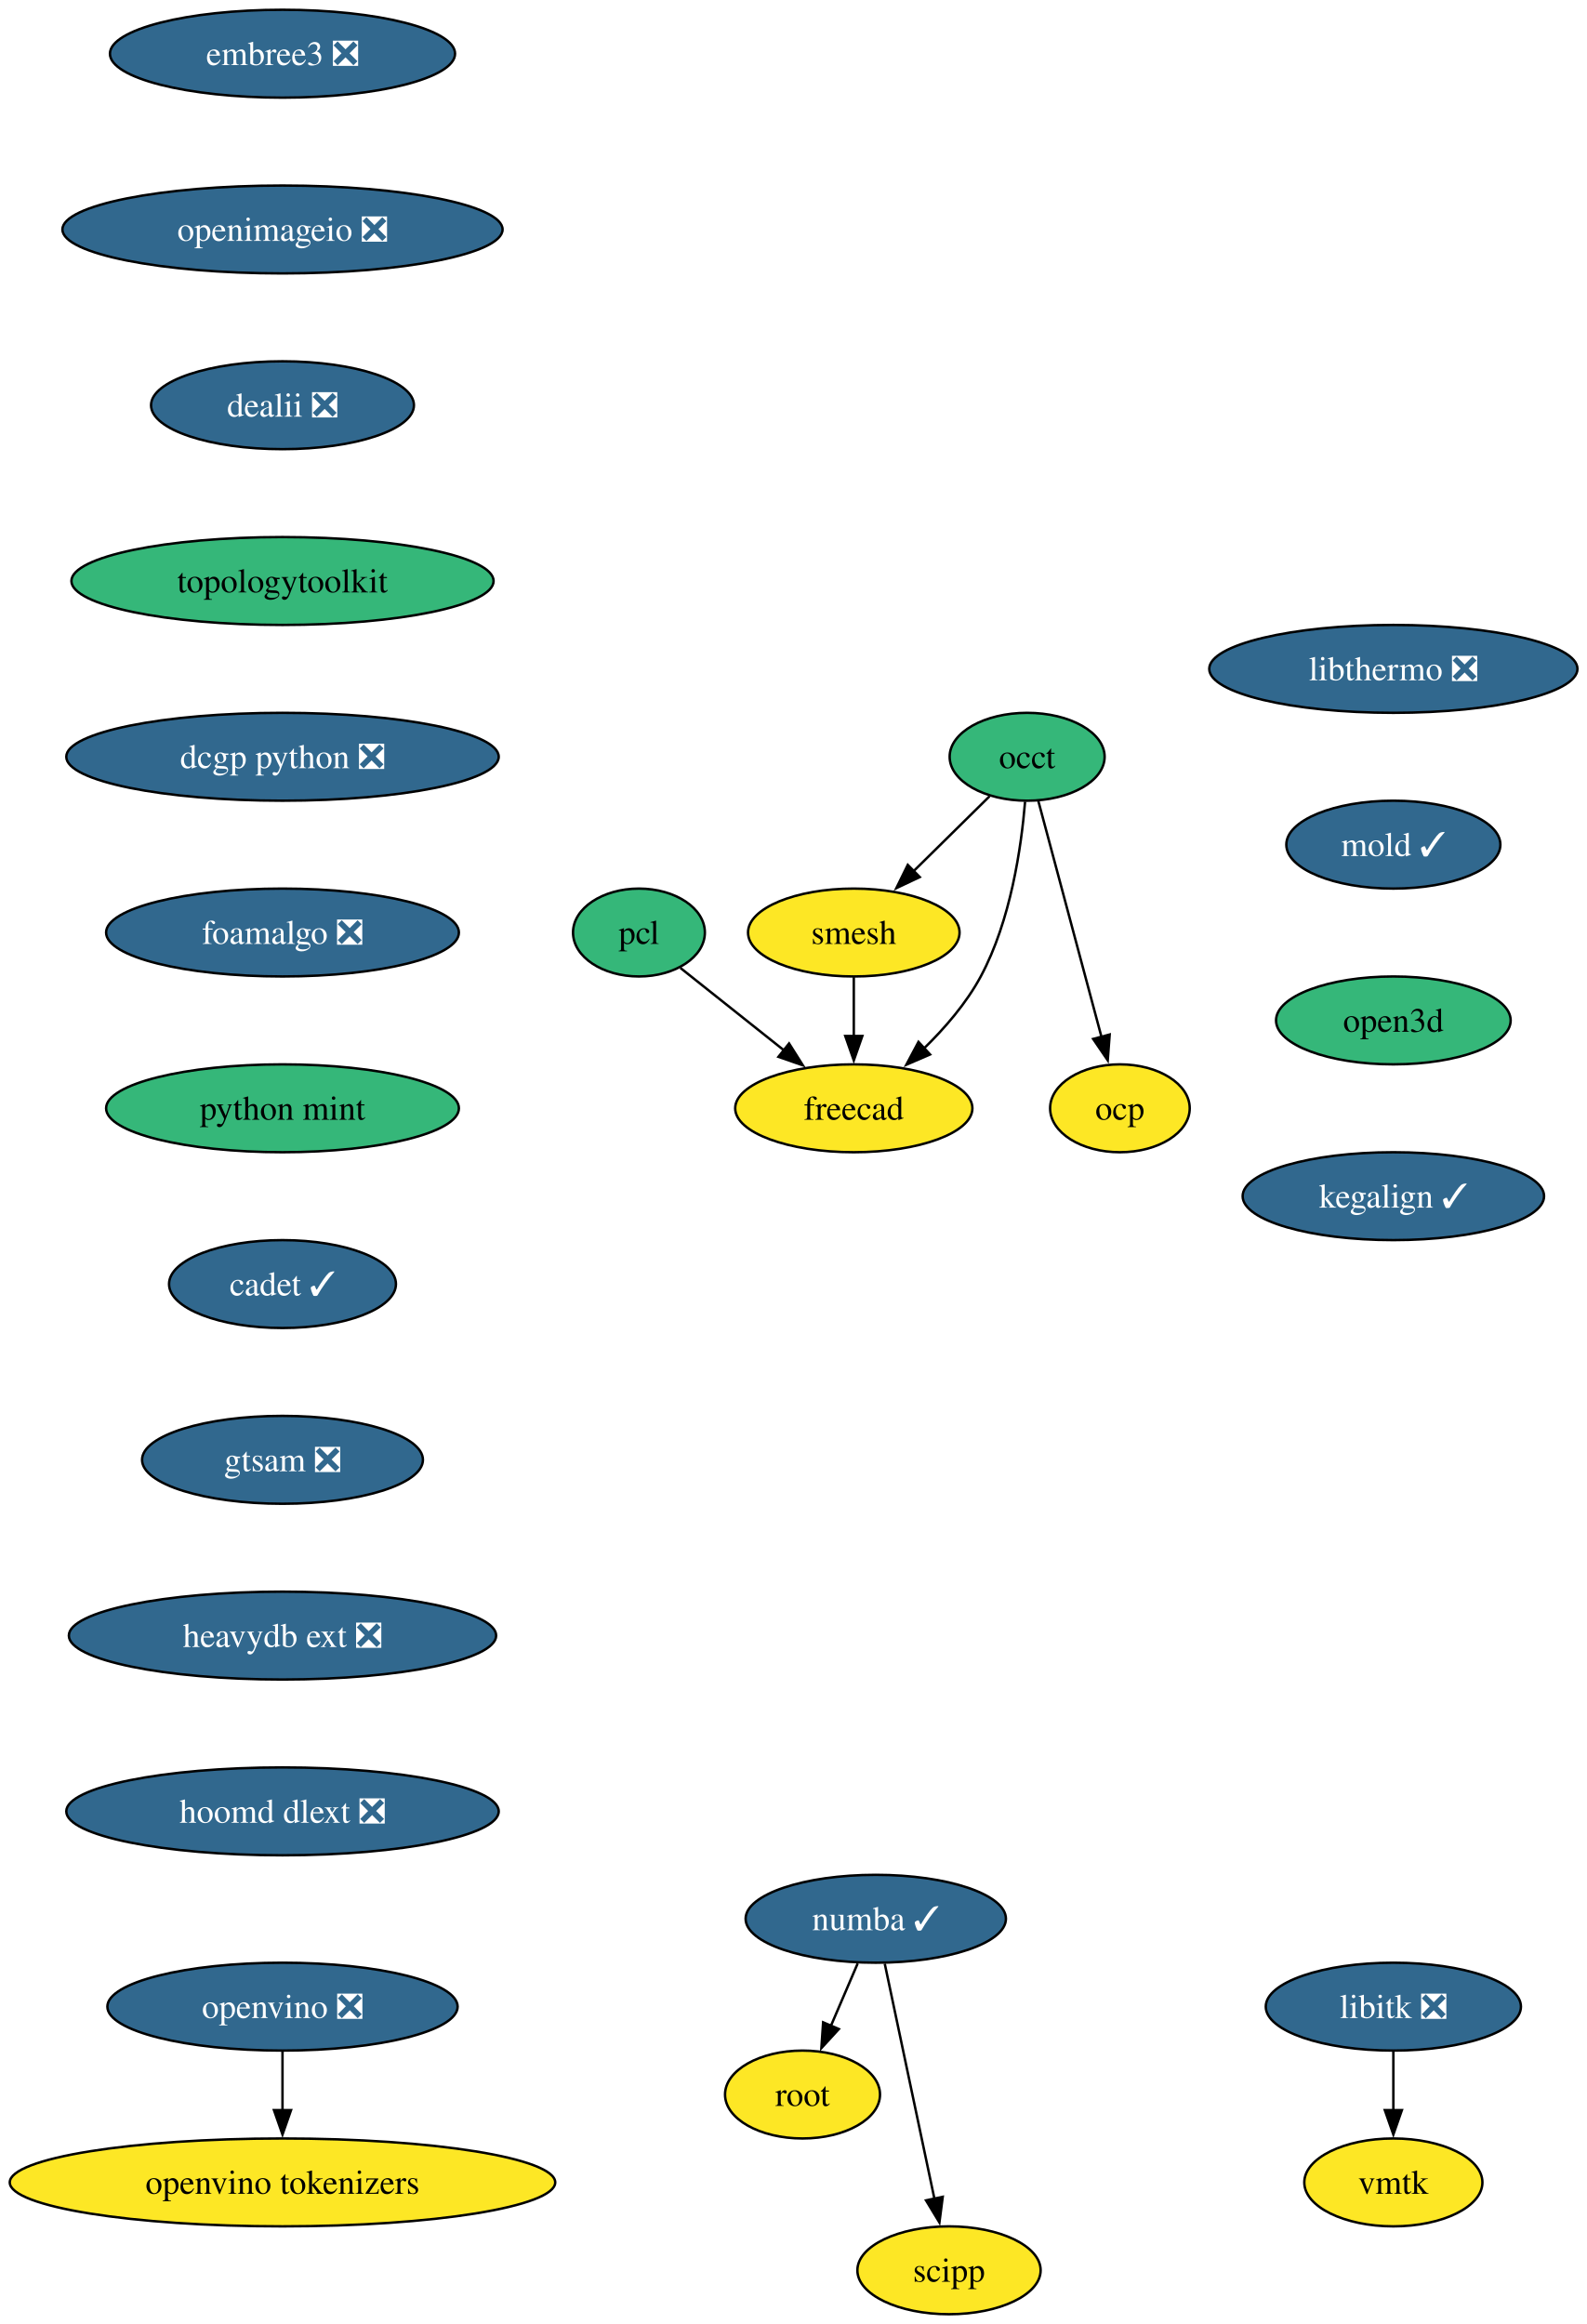
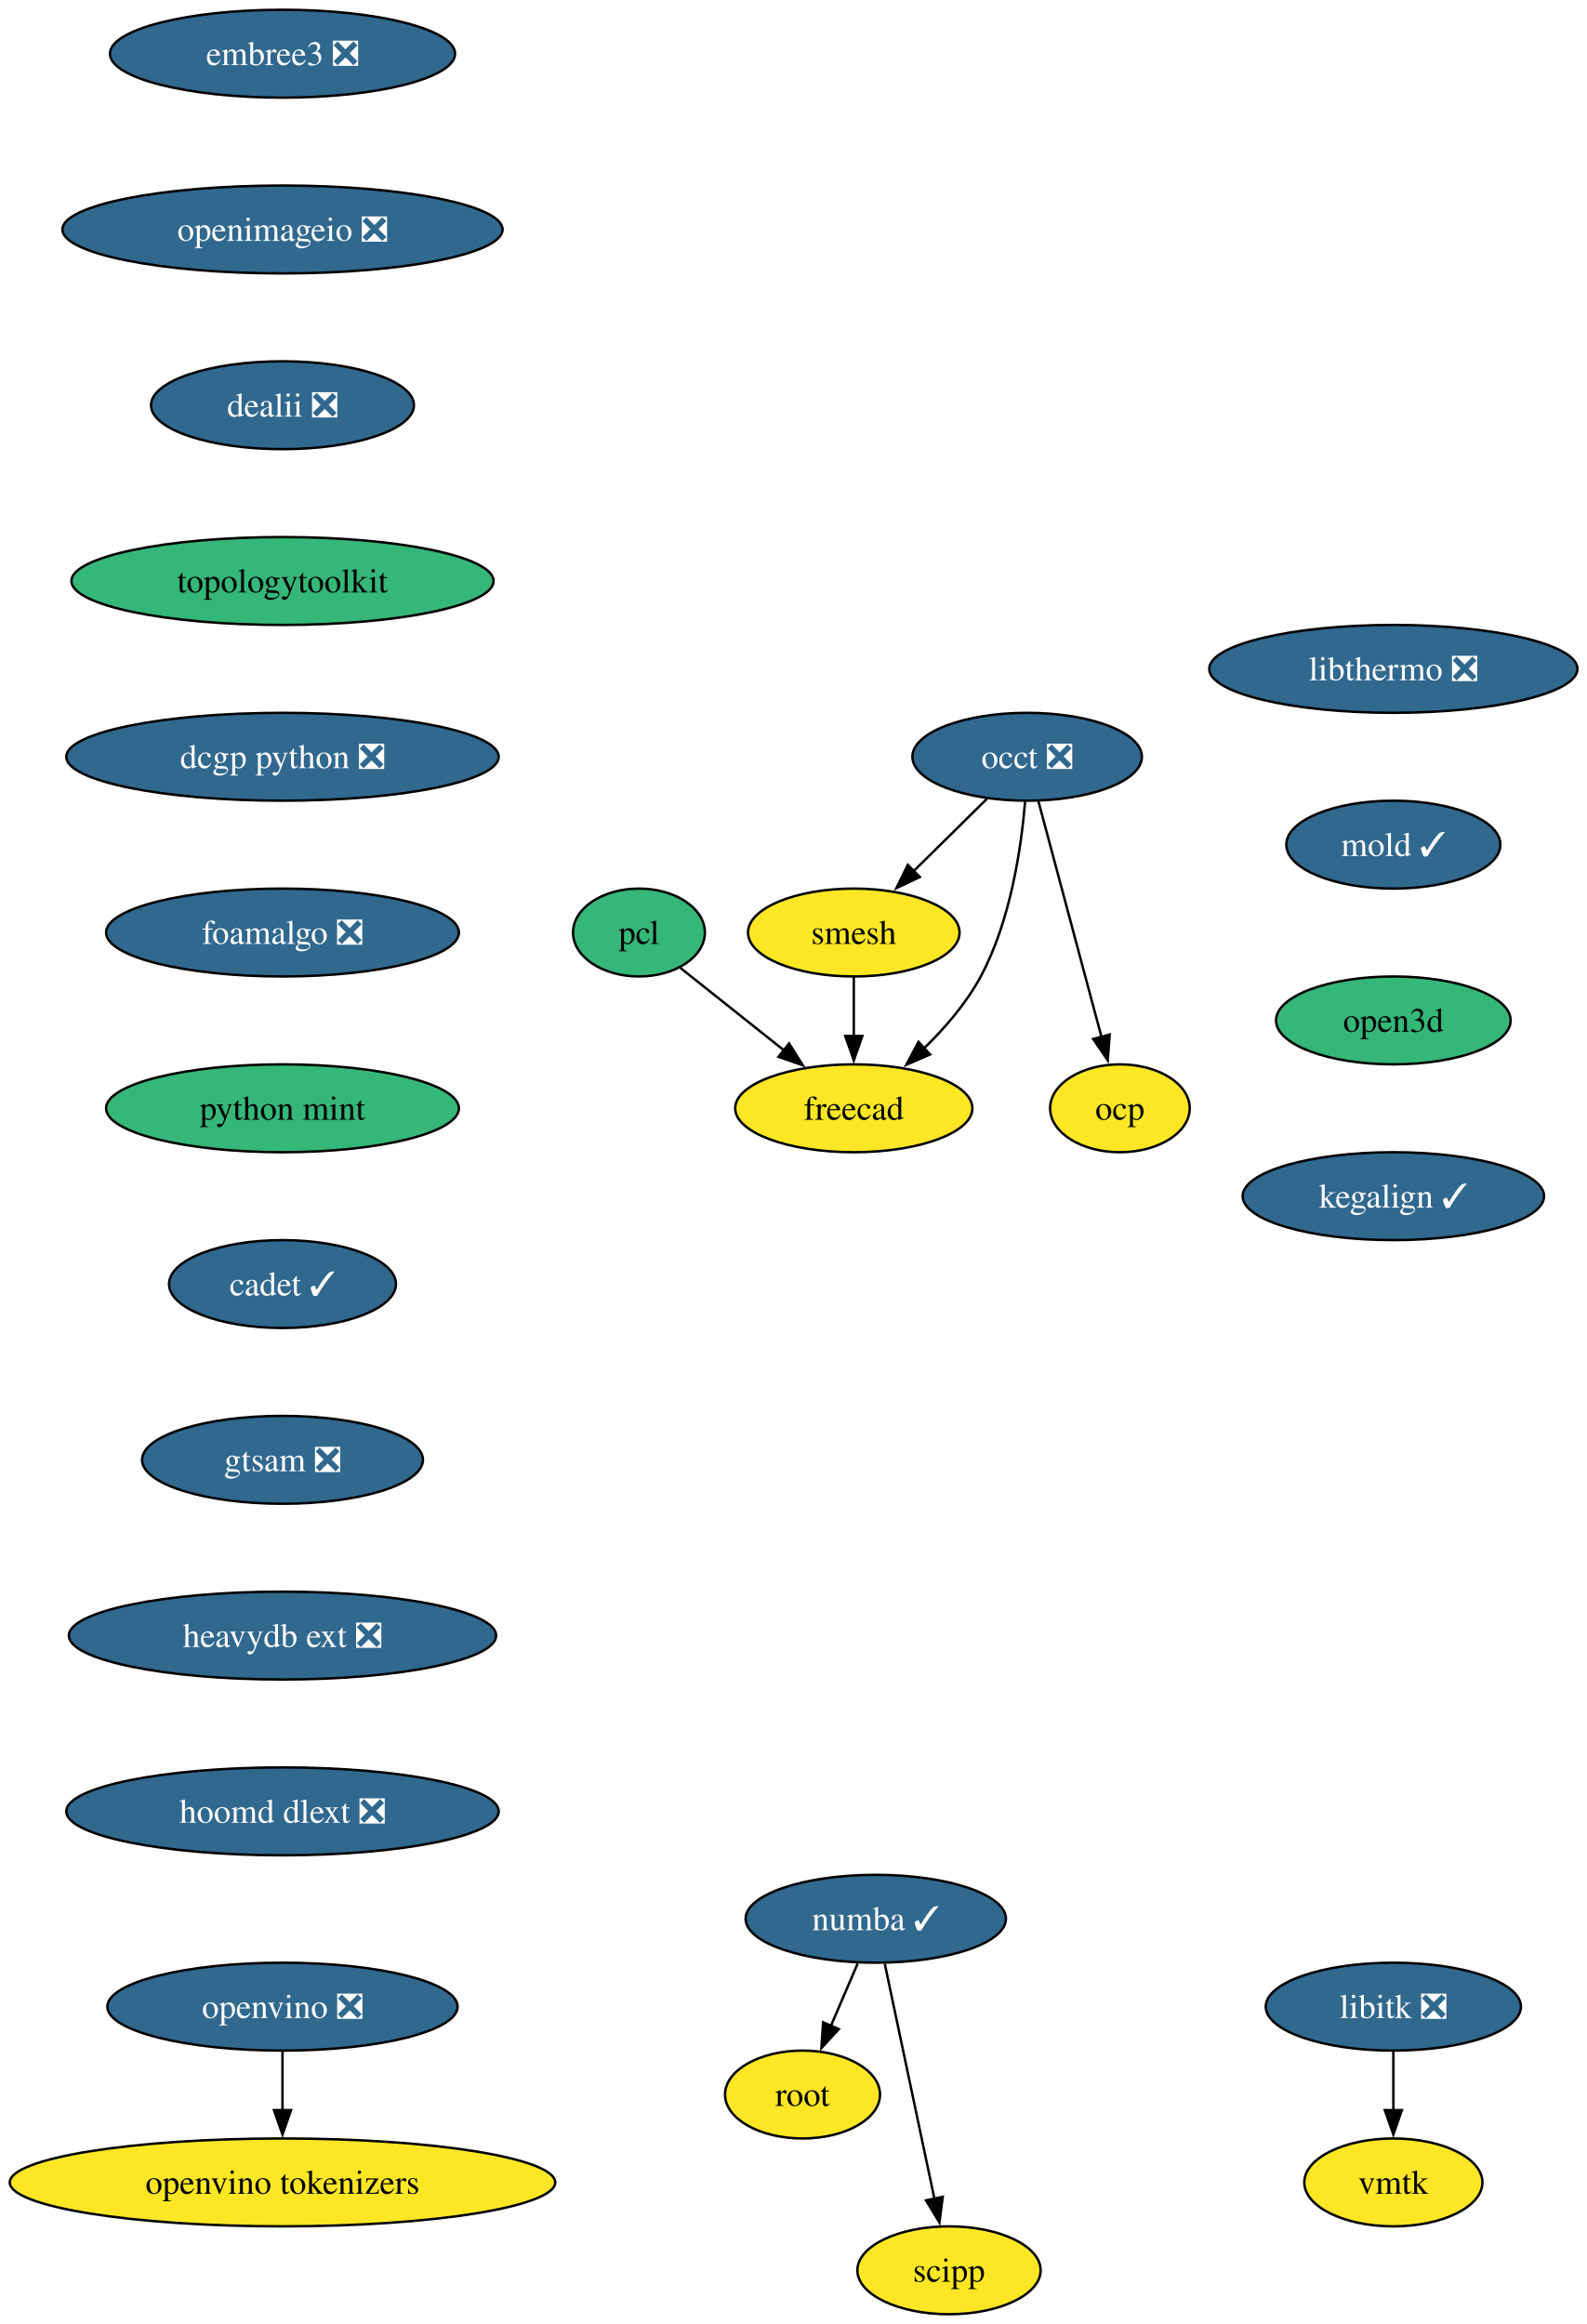
<svg xmlns="http://www.w3.org/2000/svg" xmlns:xlink="http://www.w3.org/1999/xlink" width="650pt" height="952pt" viewBox="0.00 0.00 650.00 952.00">
  <g id="graph0" class="graph" transform="scale(1 1) rotate(0) translate(4 948)">
    <polygon fill="white" stroke="none" points="-4,4 -4,-948 646.12,-948 646.12,4 -4,4" />
    <g id="node1" class="node">
      <g id="a_node1">
        <a xlink:href="https://github.com/conda-forge/libitk-feedstock/pull/111" xlink:title="libitk ❎">
          <ellipse fill="#31688e" stroke="black" cx="566.71" cy="-126" rx="52.26" ry="18" />
          <text xml:space="preserve" text-anchor="middle" x="566.71" y="-121.33" font-family="Times,serif" font-size="14.00" fill="white">libitk ❎</text>
        </a>
      </g>
    </g>
    <g id="node2" class="node">
      <g id="a_node2">
        <a xlink:href="https://github.com/conda-forge/vmtk-feedstock" xlink:title="vmtk">
          <ellipse fill="#fde725" stroke="black" cx="566.71" cy="-54" rx="36.48" ry="18" />
          <text xml:space="preserve" text-anchor="middle" x="566.71" y="-49.33" font-family="Times,serif" font-size="14.00">vmtk</text>
        </a>
      </g>
    </g>
    <g id="edge1" class="edge">
      <path fill="none" stroke="black" d="M566.71,-107.7C566.71,-100.41 566.71,-91.73 566.71,-83.54" />
      <polygon fill="black" stroke="black" points="570.21,-83.62 566.71,-73.62 563.21,-83.62 570.21,-83.62" />
    </g>
    <g id="node3" class="node">
      <g id="a_node3">
-         <a xlink:href="https://github.com/conda-forge/occt-feedstock" xlink:title="occt">
-           <ellipse fill="#35b779" stroke="black" cx="416.71" cy="-638" rx="31.74" ry="18" />
-           <text xml:space="preserve" text-anchor="middle" x="416.71" y="-633.33" font-family="Times,serif" font-size="14.00">occt</text>
+         <a xlink:href="https://github.com/conda-forge/occt-feedstock/pull/134" xlink:title="occt ❎">
+           <ellipse fill="#31688e" stroke="black" cx="416.71" cy="-638" rx="47" ry="18" />
+           <text xml:space="preserve" text-anchor="middle" x="416.71" y="-633.33" font-family="Times,serif" font-size="14.00" fill="white">occt ❎</text>
        </a>
      </g>
    </g>
    <g id="node4" class="node">
      <g id="a_node4">
        <a xlink:href="https://github.com/conda-forge/smesh-feedstock" xlink:title="smesh">
          <ellipse fill="#fde725" stroke="black" cx="345.71" cy="-566" rx="43.32" ry="18" />
          <text xml:space="preserve" text-anchor="middle" x="345.71" y="-561.33" font-family="Times,serif" font-size="14.00">smesh</text>
        </a>
      </g>
    </g>
    <g id="edge2" class="edge">
-       <path fill="none" stroke="black" d="M401.31,-621.81C392.17,-612.8 380.38,-601.18 370.01,-590.95" />
-       <polygon fill="black" stroke="black" points="372.73,-588.72 363.15,-584.2 367.82,-593.71 372.73,-588.72" />
+       <path fill="none" stroke="black" d="M400.24,-620.76C391.28,-611.93 380.02,-600.83 370.07,-591.01" />
+       <polygon fill="black" stroke="black" points="372.75,-588.74 363.17,-584.21 367.83,-593.72 372.75,-588.74" />
    </g>
    <g id="node5" class="node">
      <g id="a_node5">
        <a xlink:href="https://github.com/conda-forge/freecad-feedstock" xlink:title="freecad">
          <ellipse fill="#fde725" stroke="black" cx="345.71" cy="-494" rx="48.58" ry="18" />
          <text xml:space="preserve" text-anchor="middle" x="345.71" y="-489.32" font-family="Times,serif" font-size="14.00">freecad</text>
        </a>
      </g>
    </g>
    <g id="edge3" class="edge">
      <path fill="none" stroke="black" d="M415.87,-619.62C414.32,-600.93 409.98,-570.82 397.71,-548 391.84,-537.07 383.03,-526.87 374.33,-518.39" />
      <polygon fill="black" stroke="black" points="376.95,-516.05 367.23,-511.85 372.21,-521.2 376.95,-516.05" />
    </g>
    <g id="node6" class="node">
      <g id="a_node6">
        <a xlink:href="https://github.com/conda-forge/ocp-feedstock" xlink:title="ocp">
          <ellipse fill="#fde725" stroke="black" cx="454.71" cy="-494" rx="28.59" ry="18" />
          <text xml:space="preserve" text-anchor="middle" x="454.71" y="-489.32" font-family="Times,serif" font-size="14.00">ocp</text>
        </a>
      </g>
    </g>
    <g id="edge4" class="edge">
      <path fill="none" stroke="black" d="M421.3,-619.87C427.71,-595.88 439.46,-551.99 447.18,-523.16" />
      <polygon fill="black" stroke="black" points="450.52,-524.22 449.72,-513.65 443.75,-522.41 450.52,-524.22" />
    </g>
    <g id="edge5" class="edge">
      <path fill="none" stroke="black" d="M345.71,-547.7C345.71,-540.41 345.71,-531.73 345.71,-523.54" />
      <polygon fill="black" stroke="black" points="349.21,-523.62 345.71,-513.62 342.21,-523.62 349.21,-523.62" />
    </g>
    <g id="node7" class="node">
      <g id="a_node7">
        <a xlink:href="https://github.com/conda-forge/numba-feedstock/pull/172" xlink:title="numba ✓">
          <ellipse fill="#31688e" stroke="black" cx="354.71" cy="-162" rx="53.31" ry="18" />
          <text xml:space="preserve" text-anchor="middle" x="354.71" y="-157.32" font-family="Times,serif" font-size="14.00" fill="white">numba ✓</text>
        </a>
      </g>
    </g>
    <g id="node8" class="node">
      <g id="a_node8">
        <a xlink:href="https://github.com/conda-forge/root-feedstock" xlink:title="root">
          <ellipse fill="#fde725" stroke="black" cx="324.71" cy="-90" rx="31.74" ry="18" />
          <text xml:space="preserve" text-anchor="middle" x="324.71" y="-85.33" font-family="Times,serif" font-size="14.00">root</text>
        </a>
      </g>
    </g>
    <g id="edge6" class="edge">
      <path fill="none" stroke="black" d="M347.3,-143.7C343.98,-135.95 339.99,-126.64 336.29,-118.02" />
      <polygon fill="black" stroke="black" points="339.59,-116.83 332.43,-109.01 333.15,-119.58 339.59,-116.83" />
    </g>
    <g id="node9" class="node">
      <g id="a_node9">
        <a xlink:href="https://github.com/conda-forge/scipp-feedstock" xlink:title="scipp">
          <ellipse fill="#fde725" stroke="black" cx="384.71" cy="-18" rx="37.53" ry="18" />
          <text xml:space="preserve" text-anchor="middle" x="384.71" y="-13.32" font-family="Times,serif" font-size="14.00">scipp</text>
        </a>
      </g>
    </g>
    <g id="edge7" class="edge">
      <path fill="none" stroke="black" d="M358.39,-143.59C363.48,-119.5 372.72,-75.75 378.79,-47.03" />
      <polygon fill="black" stroke="black" points="382.14,-48.1 380.78,-37.59 375.29,-46.65 382.14,-48.1" />
    </g>
    <g id="node10" class="node">
      <g id="a_node10">
        <a xlink:href="https://github.com/conda-forge/pcl-feedstock" xlink:title="pcl">
          <ellipse fill="#35b779" stroke="black" cx="257.71" cy="-566" rx="27" ry="18" />
          <text xml:space="preserve" text-anchor="middle" x="257.71" y="-561.33" font-family="Times,serif" font-size="14.00">pcl</text>
        </a>
      </g>
    </g>
    <g id="edge8" class="edge">
      <path fill="none" stroke="black" d="M274.68,-551.5C286.72,-541.92 303.18,-528.83 317.22,-517.66" />
      <polygon fill="black" stroke="black" points="319.2,-520.56 324.85,-511.6 314.84,-515.08 319.2,-520.56" />
    </g>
    <g id="node11" class="node">
      <g id="a_node11">
        <a xlink:href="https://github.com/conda-forge/embree3-feedstock/pull/43" xlink:title="embree3 ❎">
          <ellipse fill="#31688e" stroke="black" cx="111.71" cy="-926" rx="70.68" ry="18" />
          <text xml:space="preserve" text-anchor="middle" x="111.71" y="-921.33" font-family="Times,serif" font-size="14.00" fill="white">embree3 ❎</text>
        </a>
      </g>
    </g>
    <g id="node12" class="node">
      <g id="a_node12">
        <a xlink:href="https://github.com/conda-forge/openimageio-feedstock/pull/128" xlink:title="openimageio ❎">
          <ellipse fill="#31688e" stroke="black" cx="111.71" cy="-854" rx="90.14" ry="18" />
          <text xml:space="preserve" text-anchor="middle" x="111.71" y="-849.33" font-family="Times,serif" font-size="14.00" fill="white">openimageio ❎</text>
        </a>
      </g>
    </g>
    <g id="node13" class="node">
      <g id="a_node13">
        <a xlink:href="https://github.com/conda-forge/dealii-feedstock/pull/36" xlink:title="dealii ❎">
          <ellipse fill="#31688e" stroke="black" cx="111.71" cy="-782" rx="53.84" ry="18" />
          <text xml:space="preserve" text-anchor="middle" x="111.71" y="-777.33" font-family="Times,serif" font-size="14.00" fill="white">dealii ❎</text>
        </a>
      </g>
    </g>
    <g id="node14" class="node">
      <g id="a_node14">
        <a xlink:href="https://github.com/conda-forge/topologytoolkit-feedstock" xlink:title="topologytoolkit">
          <ellipse fill="#35b779" stroke="black" cx="111.71" cy="-710" rx="86.46" ry="18" />
          <text xml:space="preserve" text-anchor="middle" x="111.71" y="-705.33" font-family="Times,serif" font-size="14.00">topologytoolkit</text>
        </a>
      </g>
    </g>
    <g id="node15" class="node">
      <g id="a_node15">
        <a xlink:href="https://github.com/conda-forge/dcgp-python-feedstock/pull/32" xlink:title="dcgp python ❎">
          <ellipse fill="#31688e" stroke="black" cx="111.71" cy="-638" rx="88.56" ry="18" />
          <text xml:space="preserve" text-anchor="middle" x="111.71" y="-633.33" font-family="Times,serif" font-size="14.00" fill="white">dcgp python ❎</text>
        </a>
      </g>
    </g>
    <g id="node16" class="node">
      <g id="a_node16">
        <a xlink:href="https://github.com/conda-forge/foamalgo-feedstock/pull/19" xlink:title="foamalgo ❎">
          <ellipse fill="#31688e" stroke="black" cx="111.71" cy="-566" rx="72.25" ry="18" />
          <text xml:space="preserve" text-anchor="middle" x="111.71" y="-561.33" font-family="Times,serif" font-size="14.00" fill="white">foamalgo ❎</text>
        </a>
      </g>
    </g>
    <g id="node17" class="node">
      <g id="a_node17">
        <a xlink:href="https://github.com/conda-forge/python-mint-feedstock" xlink:title="python mint">
          <ellipse fill="#35b779" stroke="black" cx="111.71" cy="-494" rx="72.25" ry="18" />
          <text xml:space="preserve" text-anchor="middle" x="111.71" y="-489.32" font-family="Times,serif" font-size="14.00">python mint</text>
        </a>
      </g>
    </g>
    <g id="node18" class="node">
      <g id="a_node18">
        <a xlink:href="https://github.com/conda-forge/cadet-feedstock/pull/32" xlink:title="cadet ✓">
          <ellipse fill="#31688e" stroke="black" cx="111.71" cy="-422" rx="46.47" ry="18" />
          <text xml:space="preserve" text-anchor="middle" x="111.71" y="-417.32" font-family="Times,serif" font-size="14.00" fill="white">cadet ✓</text>
        </a>
      </g>
    </g>
    <g id="node19" class="node">
      <g id="a_node19">
        <a xlink:href="https://github.com/conda-forge/gtsam-feedstock/pull/36" xlink:title="gtsam ❎">
          <ellipse fill="#31688e" stroke="black" cx="111.71" cy="-350" rx="57.52" ry="18" />
          <text xml:space="preserve" text-anchor="middle" x="111.71" y="-345.32" font-family="Times,serif" font-size="14.00" fill="white">gtsam ❎</text>
        </a>
      </g>
    </g>
    <g id="node20" class="node">
      <g id="a_node20">
        <a xlink:href="https://github.com/conda-forge/heavydb-ext-feedstock/pull/99" xlink:title="heavydb ext ❎">
          <ellipse fill="#31688e" stroke="black" cx="111.71" cy="-278" rx="87.51" ry="18" />
          <text xml:space="preserve" text-anchor="middle" x="111.71" y="-273.32" font-family="Times,serif" font-size="14.00" fill="white">heavydb ext ❎</text>
        </a>
      </g>
    </g>
    <g id="node21" class="node">
      <g id="a_node21">
        <a xlink:href="https://github.com/conda-forge/hoomd-dlext-feedstock/pull/20" xlink:title="hoomd dlext ❎">
          <ellipse fill="#31688e" stroke="black" cx="111.71" cy="-206" rx="88.56" ry="18" />
          <text xml:space="preserve" text-anchor="middle" x="111.71" y="-201.32" font-family="Times,serif" font-size="14.00" fill="white">hoomd dlext ❎</text>
        </a>
      </g>
    </g>
    <g id="node22" class="node">
      <g id="a_node22">
        <a xlink:href="https://github.com/conda-forge/libthermo-feedstock/pull/23" xlink:title="libthermo ❎">
          <ellipse fill="#31688e" stroke="black" cx="566.71" cy="-674" rx="75.41" ry="18" />
          <text xml:space="preserve" text-anchor="middle" x="566.71" y="-669.33" font-family="Times,serif" font-size="14.00" fill="white">libthermo ❎</text>
        </a>
      </g>
    </g>
    <g id="node23" class="node">
      <g id="a_node23">
        <a xlink:href="https://github.com/conda-forge/mold-feedstock/pull/40" xlink:title="mold ✓">
          <ellipse fill="#31688e" stroke="black" cx="566.71" cy="-602" rx="43.84" ry="18" />
          <text xml:space="preserve" text-anchor="middle" x="566.71" y="-597.33" font-family="Times,serif" font-size="14.00" fill="white">mold ✓</text>
        </a>
      </g>
    </g>
    <g id="node26" class="node">
      <g id="a_node26">
        <a xlink:href="https://github.com/conda-forge/open3d-feedstock" xlink:title="open3d">
          <ellipse fill="#35b779" stroke="black" cx="566.71" cy="-530" rx="48.05" ry="18" />
          <text xml:space="preserve" text-anchor="middle" x="566.71" y="-525.33" font-family="Times,serif" font-size="14.00">open3d</text>
        </a>
      </g>
    </g>
    <g id="node24" class="node">
      <g id="a_node24">
        <a xlink:href="https://github.com/conda-forge/openvino-feedstock/pull/137" xlink:title="openvino ❎">
          <ellipse fill="#31688e" stroke="black" cx="111.71" cy="-126" rx="71.73" ry="18" />
          <text xml:space="preserve" text-anchor="middle" x="111.71" y="-121.33" font-family="Times,serif" font-size="14.00" fill="white">openvino ❎</text>
        </a>
      </g>
    </g>
    <g id="node25" class="node">
      <g id="a_node25">
        <a xlink:href="https://github.com/conda-forge/openvino-tokenizers-feedstock" xlink:title="openvino tokenizers">
          <ellipse fill="#fde725" stroke="black" cx="111.71" cy="-54" rx="111.71" ry="18" />
          <text xml:space="preserve" text-anchor="middle" x="111.71" y="-49.33" font-family="Times,serif" font-size="14.00">openvino tokenizers</text>
        </a>
      </g>
    </g>
    <g id="edge20" class="edge">
      <path fill="none" stroke="black" d="M111.71,-107.7C111.71,-100.41 111.71,-91.73 111.71,-83.54" />
      <polygon fill="black" stroke="black" points="115.21,-83.62 111.71,-73.62 108.21,-83.62 115.21,-83.62" />
    </g>
    <g id="node27" class="node">
      <g id="a_node27">
        <a xlink:href="https://github.com/conda-forge/kegalign-feedstock/pull/9" xlink:title="kegalign ✓">
          <ellipse fill="#31688e" stroke="black" cx="566.71" cy="-458" rx="61.73" ry="18" />
          <text xml:space="preserve" text-anchor="middle" x="566.71" y="-453.32" font-family="Times,serif" font-size="14.00" fill="white">kegalign ✓</text>
        </a>
      </g>
    </g>
  </g>
</svg>
